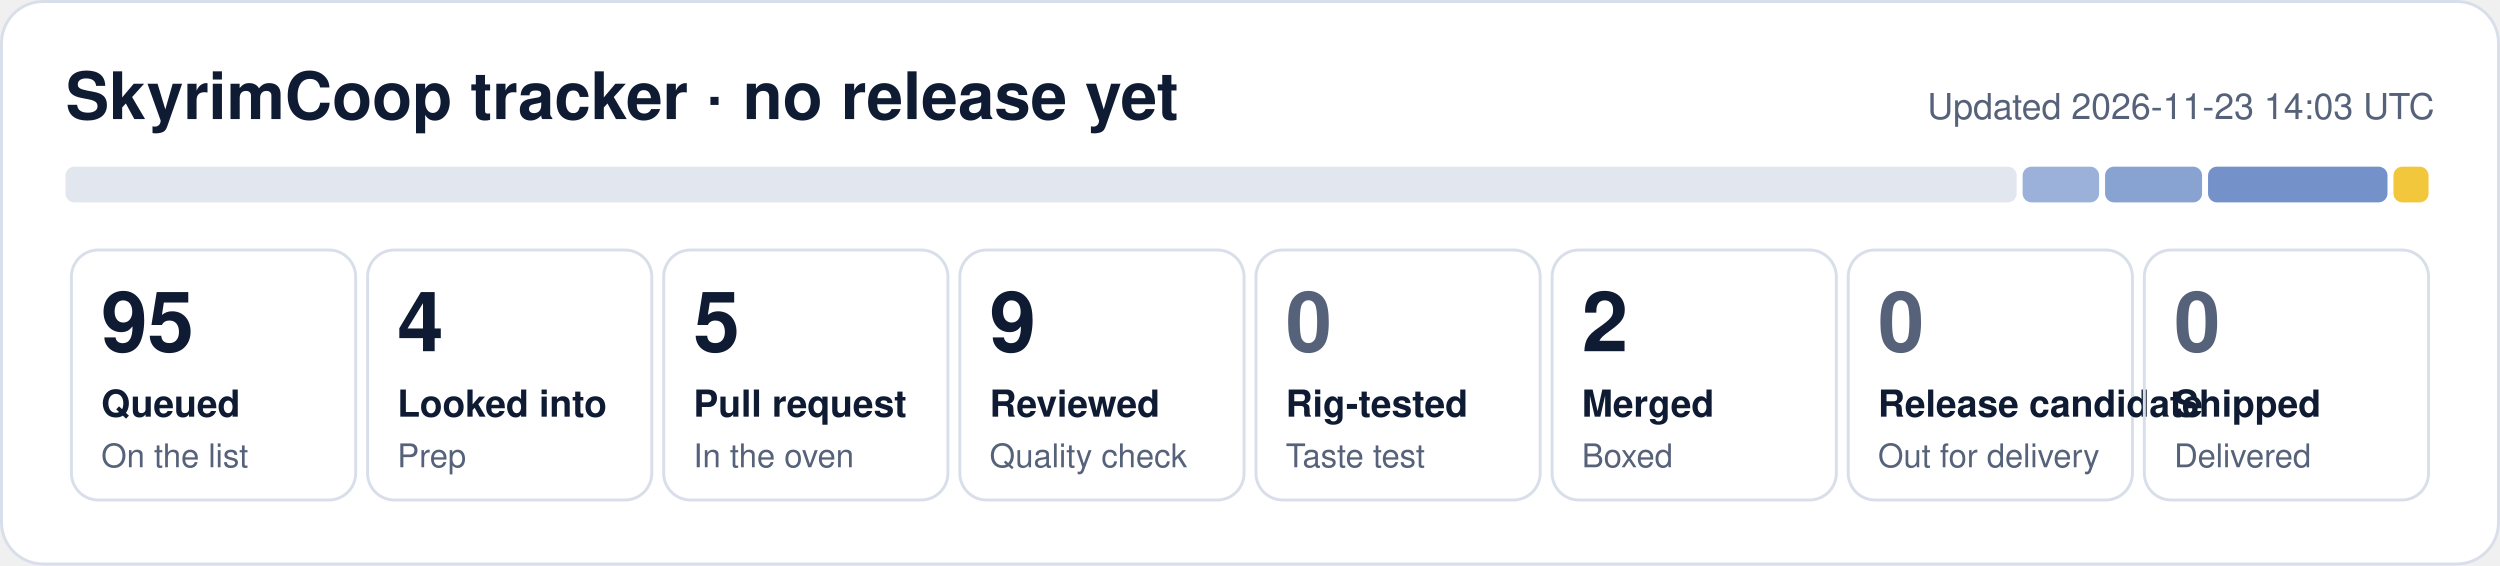
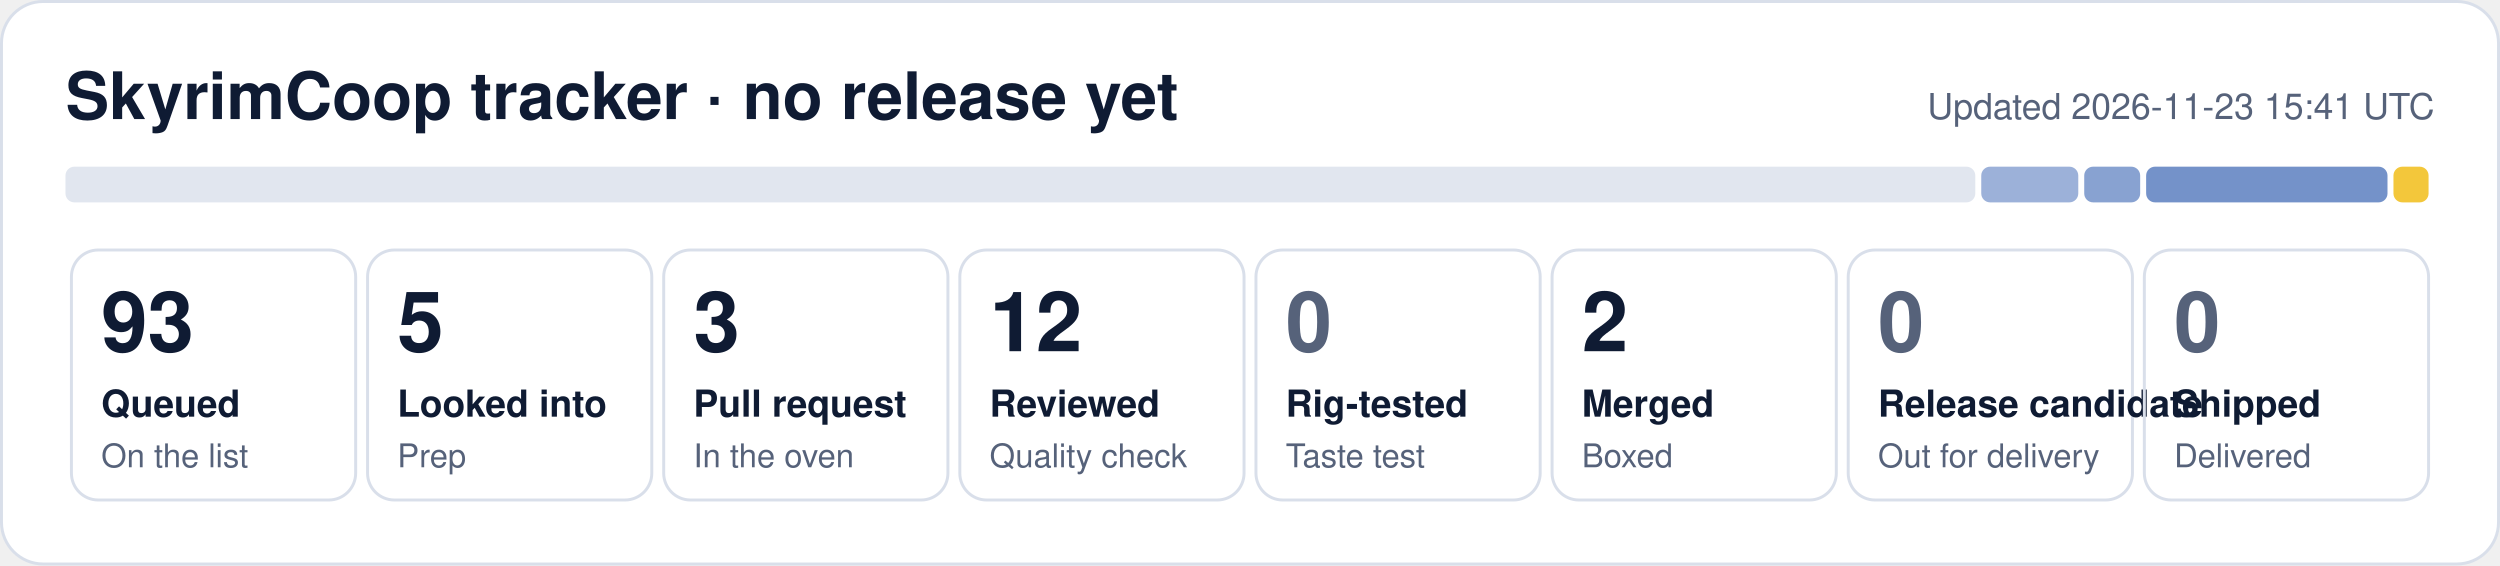
- <svg xmlns="http://www.w3.org/2000/svg" width="840" height="190" viewBox="0 0 840 190" role="img" aria-label="SkyrimCoop tracker: 95 queued, 4 looked into, 5 pull request, 9 reviewed, 2 merged">
+ <svg xmlns="http://www.w3.org/2000/svg" width="840" height="190" viewBox="0 0 840 190" role="img" aria-label="SkyrimCoop tracker: 93 queued, 5 looked into, 3 pull request, 12 reviewed, 2 merged">
  <rect x="0.5" y="0.5" width="839" height="189" rx="14" fill="#ffffff" stroke="#d9dfea" />
  <text x="22" y="40" font-family="Segoe UI, Helvetica, Arial, sans-serif" font-size="22" font-weight="700" fill="#0f1b33">SkyrimCoop tracker · no release yet</text>
-   <text x="818" y="40" font-family="Segoe UI, Helvetica, Arial, sans-serif" font-size="12" fill="#56627a" text-anchor="end">Updated 2026-11-23 14:03 UTC</text>
-   <rect x="22.0" y="56" width="655.6" height="12" rx="3" fill="#e1e6ef" fill-opacity="1.00" />
-   <rect x="679.6" y="56" width="25.7" height="12" rx="3" fill="#1f4fa8" fill-opacity="0.44" />
-   <rect x="707.3" y="56" width="32.6" height="12" rx="3" fill="#1f4fa8" fill-opacity="0.53" />
-   <rect x="741.9" y="56" width="60.3" height="12" rx="3" fill="#1f4fa8" fill-opacity="0.62" />
+   <text x="818" y="40" font-family="Segoe UI, Helvetica, Arial, sans-serif" font-size="12" fill="#56627a" text-anchor="end">Updated 2026-11-23 15:41 UTC</text>
+   <rect x="22.0" y="56" width="641.7" height="12" rx="3" fill="#e1e6ef" fill-opacity="1.00" />
+   <rect x="665.7" y="56" width="32.6" height="12" rx="3" fill="#1f4fa8" fill-opacity="0.44" />
+   <rect x="700.3" y="56" width="18.8" height="12" rx="3" fill="#1f4fa8" fill-opacity="0.53" />
+   <rect x="721.1" y="56" width="81.1" height="12" rx="3" fill="#1f4fa8" fill-opacity="0.62" />
  <rect x="804.2" y="56" width="11.8" height="12" rx="3" fill="#f0b90b" fill-opacity="0.80" />
  <rect x="24.0" y="84" width="95.5" height="84" rx="9" fill="none" stroke="#d9dfea" />
-   <text x="34.0" y="118" font-family="Segoe UI, Helvetica, Arial, sans-serif" font-size="28" font-weight="800" fill="#0f1b33">95</text>
+   <text x="34.0" y="118" font-family="Segoe UI, Helvetica, Arial, sans-serif" font-size="28" font-weight="800" fill="#0f1b33">93</text>
  <text x="34.0" y="140" font-family="Segoe UI, Helvetica, Arial, sans-serif" font-size="12.5" font-weight="600" fill="#0f1b33">Queued</text>
  <text x="34.0" y="157" font-family="Segoe UI, Helvetica, Arial, sans-serif" font-size="11" fill="#56627a">On the list</text>
  <rect x="123.5" y="84" width="95.5" height="84" rx="9" fill="none" stroke="#d9dfea" />
-   <text x="133.5" y="118" font-family="Segoe UI, Helvetica, Arial, sans-serif" font-size="28" font-weight="800" fill="#0f1b33">4</text>
+   <text x="133.5" y="118" font-family="Segoe UI, Helvetica, Arial, sans-serif" font-size="28" font-weight="800" fill="#0f1b33">5</text>
  <text x="133.5" y="140" font-family="Segoe UI, Helvetica, Arial, sans-serif" font-size="12.5" font-weight="600" fill="#0f1b33">Looked into</text>
  <text x="133.5" y="157" font-family="Segoe UI, Helvetica, Arial, sans-serif" font-size="11" fill="#56627a">Prep</text>
  <rect x="223.0" y="84" width="95.5" height="84" rx="9" fill="none" stroke="#d9dfea" />
-   <text x="233.0" y="118" font-family="Segoe UI, Helvetica, Arial, sans-serif" font-size="28" font-weight="800" fill="#0f1b33">5</text>
+   <text x="233.0" y="118" font-family="Segoe UI, Helvetica, Arial, sans-serif" font-size="28" font-weight="800" fill="#0f1b33">3</text>
  <text x="233.0" y="140" font-family="Segoe UI, Helvetica, Arial, sans-serif" font-size="12.5" font-weight="600" fill="#0f1b33">Pull request</text>
  <text x="233.0" y="157" font-family="Segoe UI, Helvetica, Arial, sans-serif" font-size="11" fill="#56627a">In the oven</text>
  <rect x="322.5" y="84" width="95.5" height="84" rx="9" fill="none" stroke="#d9dfea" />
-   <text x="332.5" y="118" font-family="Segoe UI, Helvetica, Arial, sans-serif" font-size="28" font-weight="800" fill="#0f1b33">9</text>
+   <text x="332.5" y="118" font-family="Segoe UI, Helvetica, Arial, sans-serif" font-size="28" font-weight="800" fill="#0f1b33">12</text>
  <text x="332.5" y="140" font-family="Segoe UI, Helvetica, Arial, sans-serif" font-size="12.5" font-weight="600" fill="#0f1b33">Reviewed</text>
  <text x="332.5" y="157" font-family="Segoe UI, Helvetica, Arial, sans-serif" font-size="11" fill="#56627a">Quality check</text>
  <rect x="422.0" y="84" width="95.5" height="84" rx="9" fill="none" stroke="#d9dfea" />
  <text x="432.0" y="118" font-family="Segoe UI, Helvetica, Arial, sans-serif" font-size="28" font-weight="800" fill="#56627a">0</text>
  <text x="432.0" y="140" font-family="Segoe UI, Helvetica, Arial, sans-serif" font-size="12.5" font-weight="600" fill="#0f1b33">Rig-tested</text>
  <text x="432.0" y="157" font-family="Segoe UI, Helvetica, Arial, sans-serif" font-size="11" fill="#56627a">Taste test</text>
  <rect x="521.5" y="84" width="95.5" height="84" rx="9" fill="none" stroke="#d9dfea" />
  <text x="531.5" y="118" font-family="Segoe UI, Helvetica, Arial, sans-serif" font-size="28" font-weight="800" fill="#0f1b33">2</text>
  <text x="531.5" y="140" font-family="Segoe UI, Helvetica, Arial, sans-serif" font-size="12.5" font-weight="600" fill="#0f1b33">Merged</text>
  <text x="531.5" y="157" font-family="Segoe UI, Helvetica, Arial, sans-serif" font-size="11" fill="#56627a">Boxed</text>
  <rect x="621.0" y="84" width="95.5" height="84" rx="9" fill="none" stroke="#d9dfea" />
  <text x="631.0" y="118" font-family="Segoe UI, Helvetica, Arial, sans-serif" font-size="28" font-weight="800" fill="#56627a">0</text>
  <text x="631.0" y="140" font-family="Segoe UI, Helvetica, Arial, sans-serif" font-size="12.5" font-weight="600" fill="#0f1b33">Release candidate</text>
  <text x="631.0" y="157" font-family="Segoe UI, Helvetica, Arial, sans-serif" font-size="11" fill="#56627a">Out for delivery</text>
  <rect x="720.5" y="84" width="95.5" height="84" rx="9" fill="none" stroke="#d9dfea" />
  <text x="730.5" y="118" font-family="Segoe UI, Helvetica, Arial, sans-serif" font-size="28" font-weight="800" fill="#56627a">0</text>
  <text x="730.5" y="140" font-family="Segoe UI, Helvetica, Arial, sans-serif" font-size="12.5" font-weight="600" fill="#0f1b33">Shipped</text>
  <text x="730.5" y="157" font-family="Segoe UI, Helvetica, Arial, sans-serif" font-size="11" fill="#56627a">Delivered</text>
</svg>
